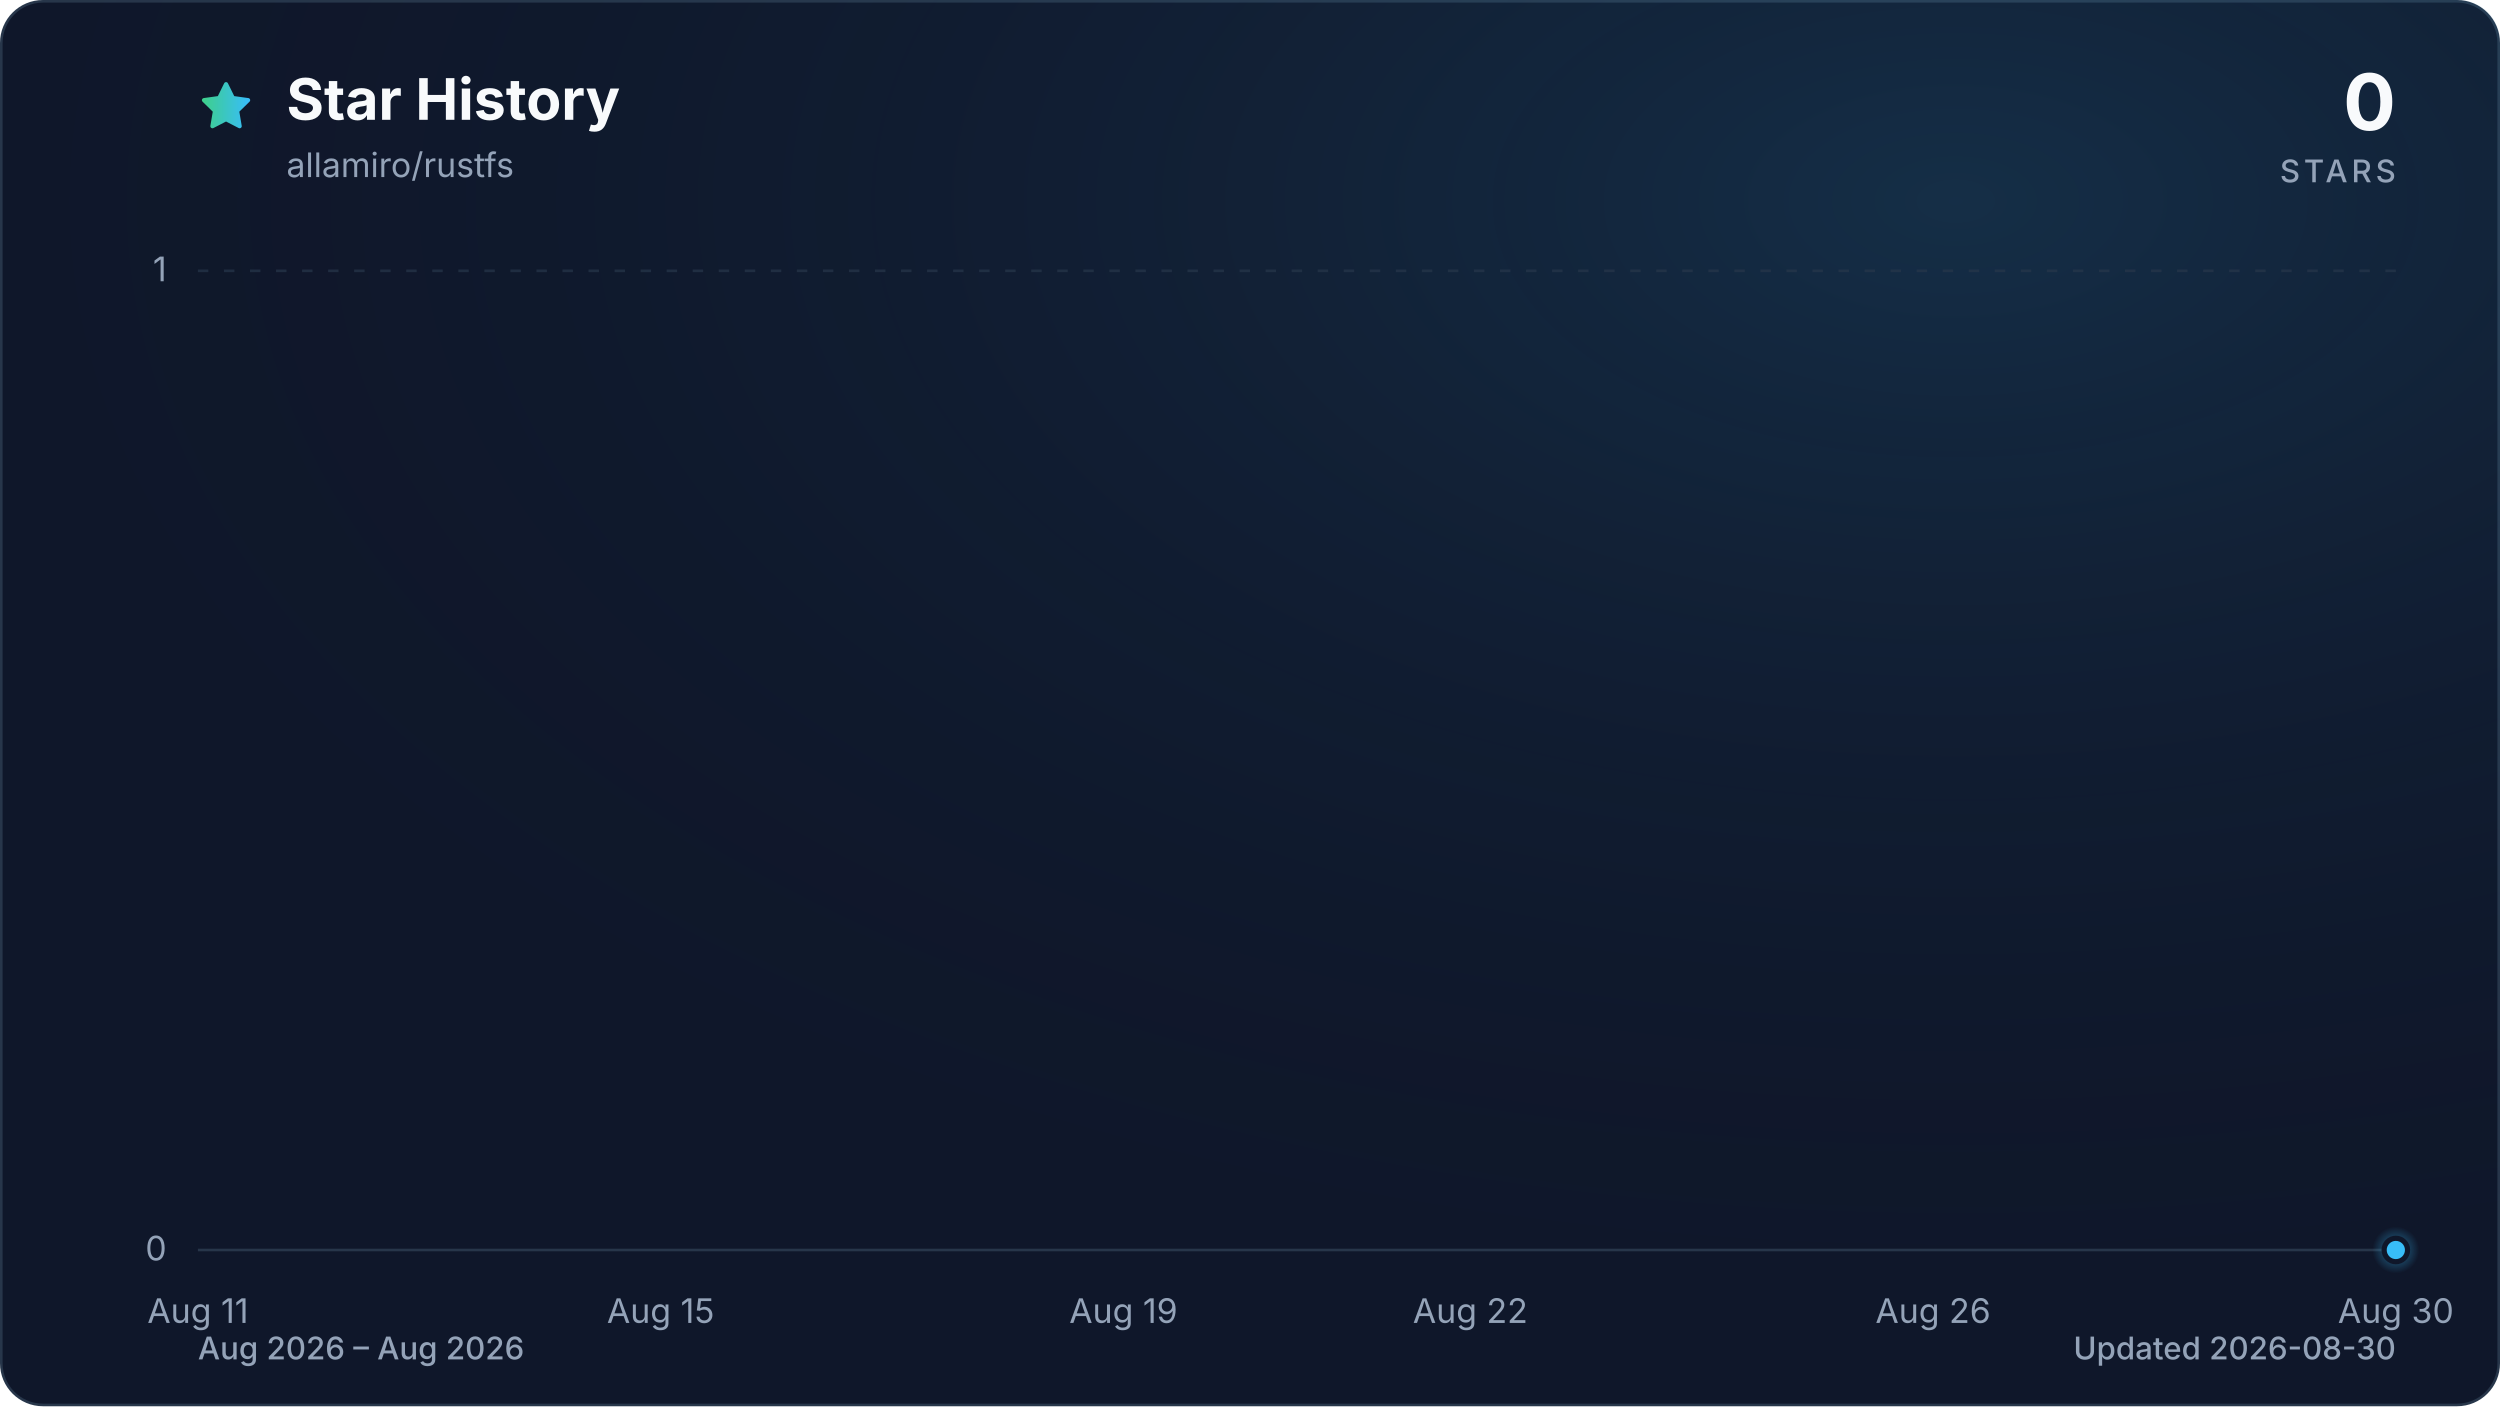
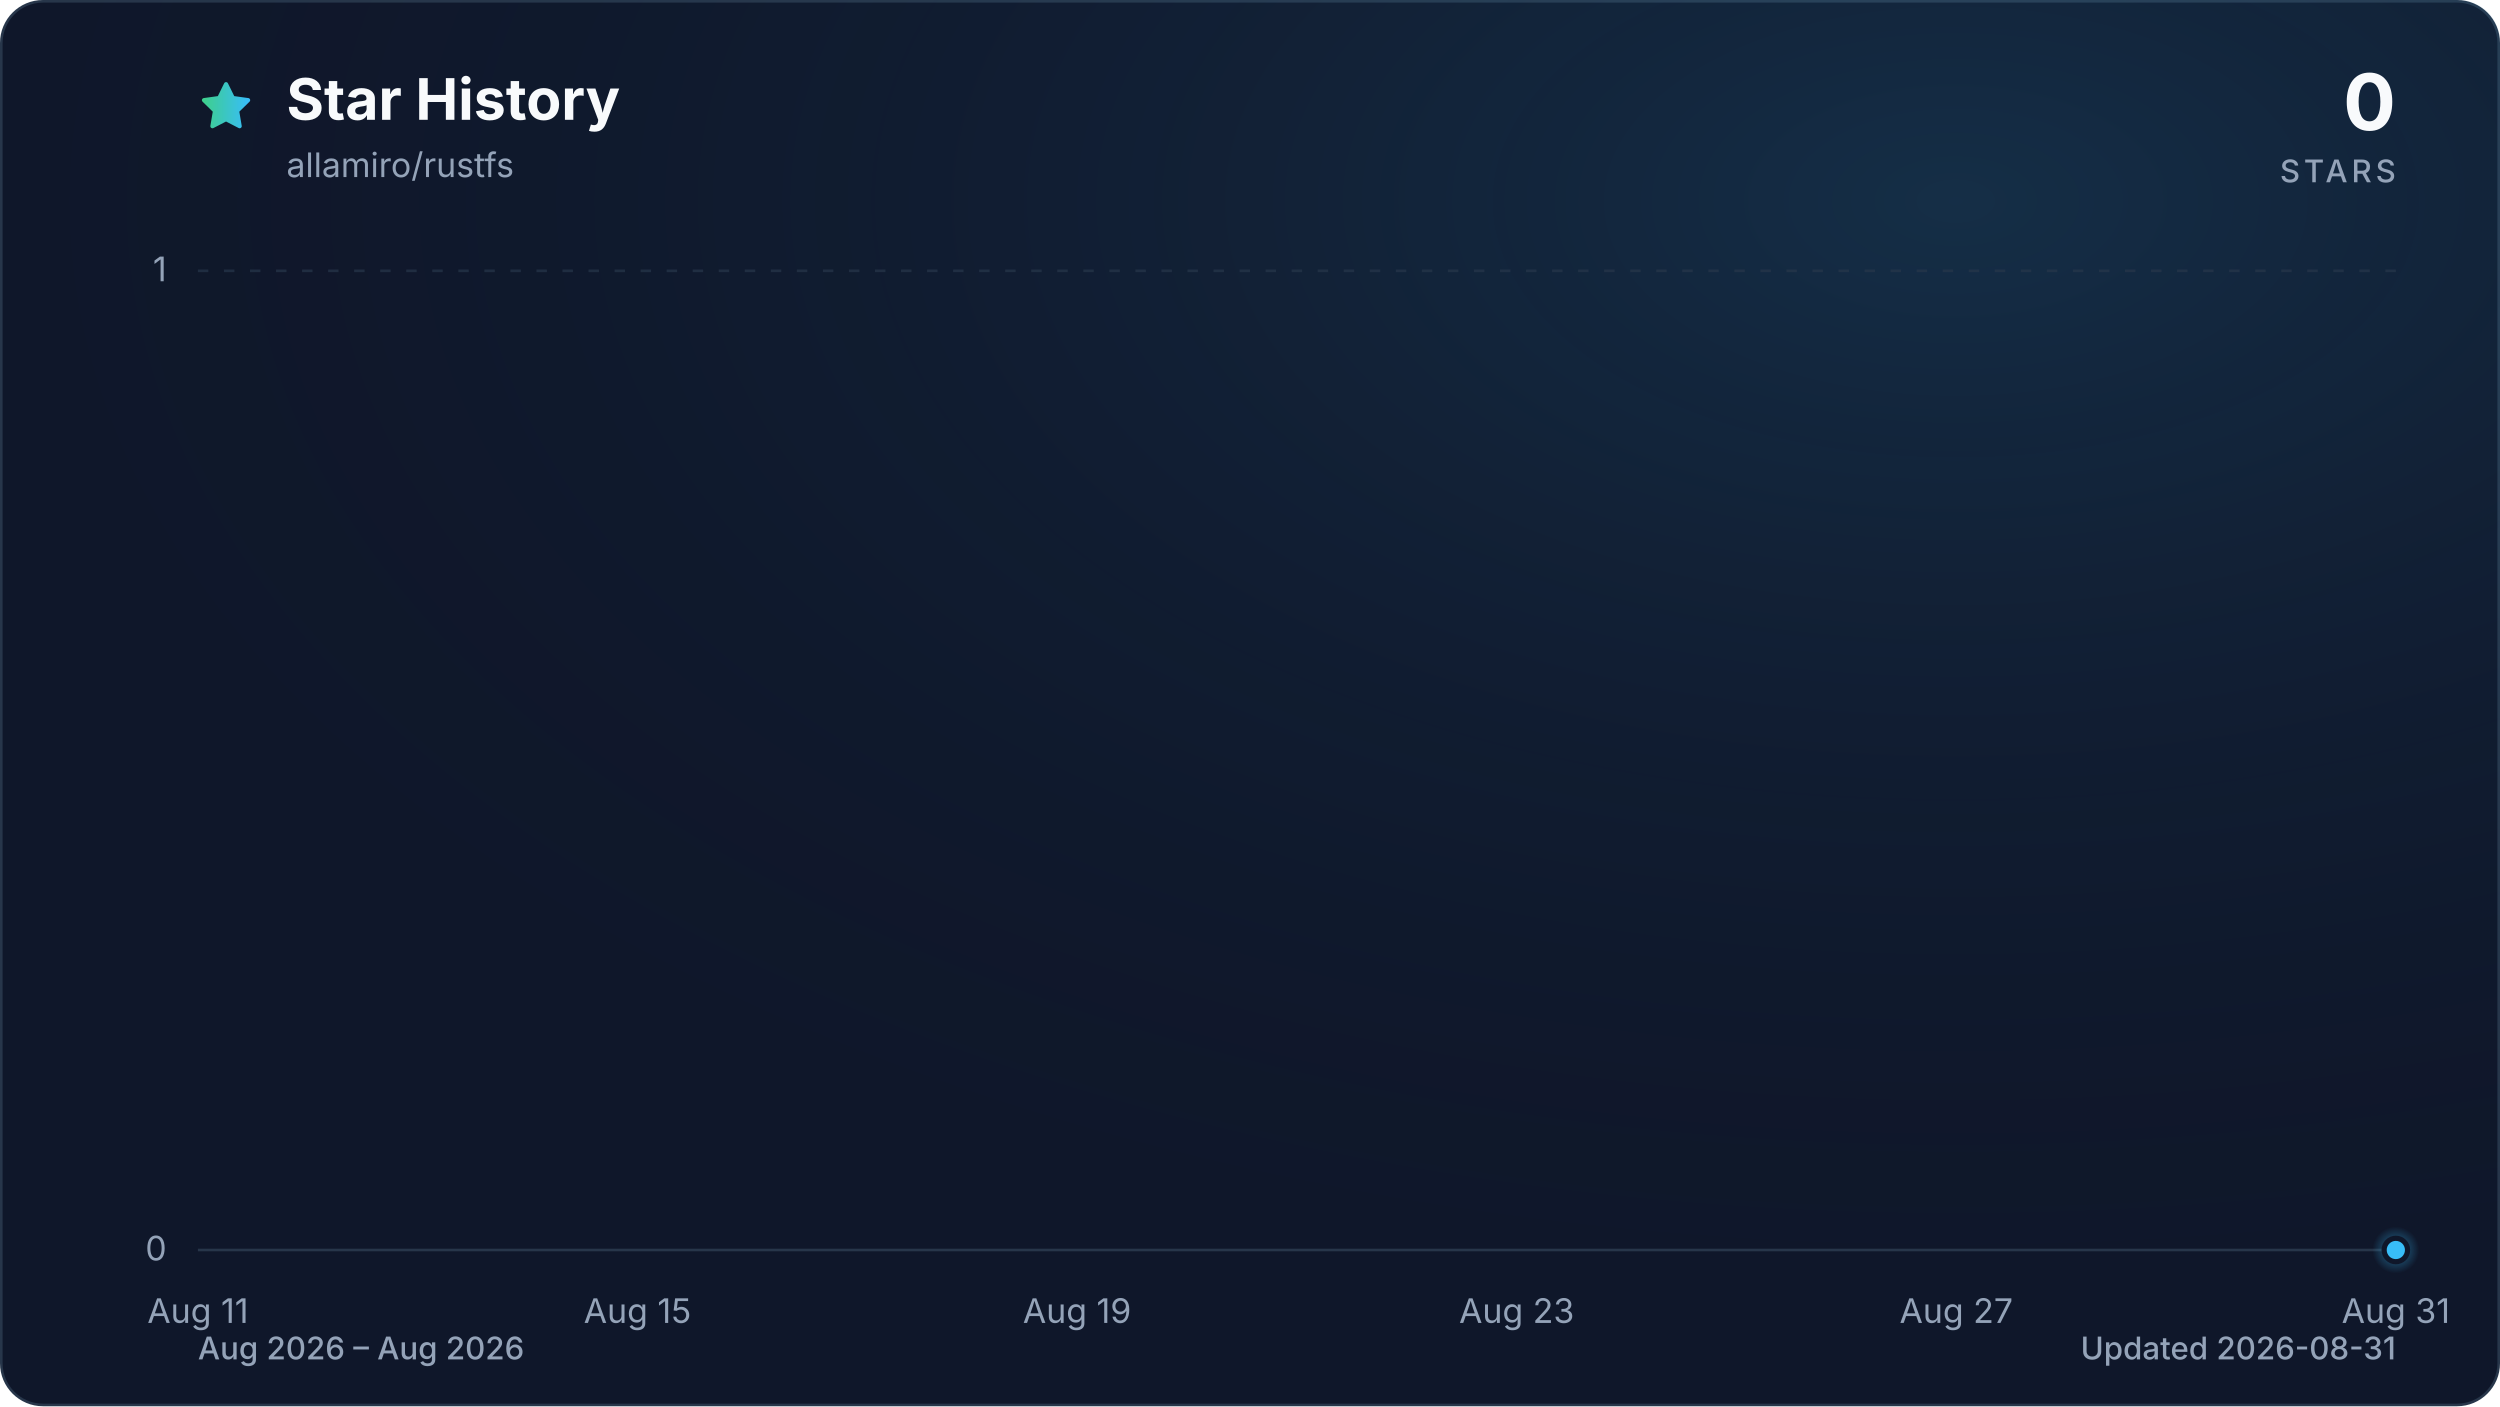
<svg xmlns="http://www.w3.org/2000/svg" viewBox="0 0 960 540" role="img" aria-labelledby="title description" data-style="gradient" data-variant="glow" data-animated="true">
  <defs>
    <linearGradient id="trend" x1="0" y1="0" x2="1" y2="0">
      <stop offset="0%" stop-color="#3ecf8e" />
      <stop offset="100%" stop-color="#38bdf8" />
    </linearGradient>
    <linearGradient id="area" x1="0" y1="0" x2="0" y2="1">
      <stop offset="0%" stop-color="#3ecf8e" stop-opacity="0.30" />
      <stop offset="55%" stop-color="#38bdf8" stop-opacity="0.10" />
      <stop offset="100%" stop-color="#38bdf8" stop-opacity="0.01" />
    </linearGradient>
    <radialGradient id="marker-halo" cx="50%" cy="50%" r="50%">
      <stop offset="0%" stop-color="#38bdf8" stop-opacity="0.55" />
      <stop offset="100%" stop-color="#38bdf8" stop-opacity="0" />
    </radialGradient>
    <radialGradient id="surface-glow" cx="78%" cy="14%" r="80%">
      <stop offset="0%" stop-color="#38bdf8" stop-opacity="0.14" />
      <stop offset="100%" stop-color="#0f172a" stop-opacity="0" />
    </radialGradient>
    <filter id="trend-glow" x="-20%" y="-20%" width="140%" height="140%">
      <feGaussianBlur stdDeviation="7" />
    </filter>
  </defs>
  <style>
.trend-enter{transform-box:fill-box;transform-origin:center;animation:trend-enter 520ms cubic-bezier(0.16,1,0.3,1)}
.marker-enter{transform-box:fill-box;transform-origin:center;animation:marker-enter 320ms cubic-bezier(0.16,1,0.3,1) 200ms both}
.marker-pulse{transform-box:fill-box;transform-origin:center;animation:marker-pulse 2.6s ease-out infinite}
@keyframes trend-enter{from{opacity:.35;transform:translateY(10px)}to{opacity:1;transform:translateY(0)}}
@keyframes marker-enter{from{opacity:0;transform:scale(.4)}to{opacity:1;transform:scale(1)}}
@keyframes marker-pulse{0%{opacity:.5;transform:scale(.7)}70%,100%{opacity:0;transform:scale(2.1)}}
@media (prefers-reduced-motion:reduce){.trend-enter,.marker-enter,.marker-pulse{animation:none!important}}
@media (prefers-reduced-motion:reduce){.marker-pulse{opacity:0}}
</style>
  <rect x="0.5" y="0.5" width="959" height="539" fill="#0f172a" stroke="#27364a" stroke-width="1" rx="16" />
  <rect width="960" height="540" fill="url(#surface-glow)" rx="16" />
  <path d="M12 2.6l2.9 5.9 6.5.9-4.7 4.6 1.1 6.5-5.8-3-5.8 3 1.1-6.5-4.7-4.6 6.5-.9L12 2.6Z" transform="translate(76 30) scale(.9)" fill="url(#trend)" stroke="url(#trend)" stroke-width="1.8" stroke-linejoin="round" aria-hidden="true" />
  <text x="110" y="46" fill="#f8fafc" font-family="ui-sans-serif, system-ui, -apple-system, BlinkMacSystemFont, 'Segoe UI', sans-serif" font-size="22" font-weight="700">Star History</text>
  <text x="110" y="68" fill="#94a3b8" font-family="ui-sans-serif, system-ui, -apple-system, BlinkMacSystemFont, 'Segoe UI', sans-serif" font-size="13">allamiro/rustfs</text>
  <text x="920" y="50" fill="#f8fafc" font-family="ui-sans-serif, system-ui, -apple-system, BlinkMacSystemFont, 'Segoe UI', sans-serif" font-size="30" font-weight="700" text-anchor="end">0</text>
  <text x="920" y="70" fill="#94a3b8" font-family="ui-sans-serif, system-ui, -apple-system, BlinkMacSystemFont, 'Segoe UI', sans-serif" font-size="12" font-weight="500" letter-spacing="1.5" text-anchor="end">STARS</text>
  <line x1="76" y1="480.0" x2="920" y2="480.0" stroke="#27364a" stroke-width="1" stroke-dasharray="0" opacity="1" />
  <text x="64" y="484.0" fill="#94a3b8" font-family="ui-sans-serif, system-ui, -apple-system, BlinkMacSystemFont, 'Segoe UI', sans-serif" font-size="13" text-anchor="end">0</text>
  <line x1="76" y1="104.0" x2="920" y2="104.0" stroke="#27364a" stroke-width="1" stroke-dasharray="4 6" opacity="0.7" />
  <text x="64" y="108.0" fill="#94a3b8" font-family="ui-sans-serif, system-ui, -apple-system, BlinkMacSystemFont, 'Segoe UI', sans-serif" font-size="13" text-anchor="end">1</text>
  <text x="76.0" y="508" fill="#94a3b8" font-family="ui-sans-serif, system-ui, -apple-system, BlinkMacSystemFont, 'Segoe UI', sans-serif" font-size="13" text-anchor="middle">Aug 11</text>
-   <text x="253.7" y="508" fill="#94a3b8" font-family="ui-sans-serif, system-ui, -apple-system, BlinkMacSystemFont, 'Segoe UI', sans-serif" font-size="13" text-anchor="middle">Aug 15</text>
-   <text x="431.4" y="508" fill="#94a3b8" font-family="ui-sans-serif, system-ui, -apple-system, BlinkMacSystemFont, 'Segoe UI', sans-serif" font-size="13" text-anchor="middle">Aug 19</text>
-   <text x="564.6" y="508" fill="#94a3b8" font-family="ui-sans-serif, system-ui, -apple-system, BlinkMacSystemFont, 'Segoe UI', sans-serif" font-size="13" text-anchor="middle">Aug 22</text>
-   <text x="742.3" y="508" fill="#94a3b8" font-family="ui-sans-serif, system-ui, -apple-system, BlinkMacSystemFont, 'Segoe UI', sans-serif" font-size="13" text-anchor="middle">Aug 26</text>
-   <text x="920.0" y="508" fill="#94a3b8" font-family="ui-sans-serif, system-ui, -apple-system, BlinkMacSystemFont, 'Segoe UI', sans-serif" font-size="13" text-anchor="middle">Aug 30</text>
+   <text x="244.8" y="508" fill="#94a3b8" font-family="ui-sans-serif, system-ui, -apple-system, BlinkMacSystemFont, 'Segoe UI', sans-serif" font-size="13" text-anchor="middle">Aug 15</text>
+   <text x="413.6" y="508" fill="#94a3b8" font-family="ui-sans-serif, system-ui, -apple-system, BlinkMacSystemFont, 'Segoe UI', sans-serif" font-size="13" text-anchor="middle">Aug 19</text>
+   <text x="582.4" y="508" fill="#94a3b8" font-family="ui-sans-serif, system-ui, -apple-system, BlinkMacSystemFont, 'Segoe UI', sans-serif" font-size="13" text-anchor="middle">Aug 23</text>
+   <text x="751.2" y="508" fill="#94a3b8" font-family="ui-sans-serif, system-ui, -apple-system, BlinkMacSystemFont, 'Segoe UI', sans-serif" font-size="13" text-anchor="middle">Aug 27</text>
+   <text x="920.0" y="508" fill="#94a3b8" font-family="ui-sans-serif, system-ui, -apple-system, BlinkMacSystemFont, 'Segoe UI', sans-serif" font-size="13" text-anchor="middle">Aug 31</text>
  <g class="trend-enter">
-     <path d="M 76.0 480.0 C 90.8 480.0, 105.6 480.0, 120.4 480.0 C 135.2 480.0, 150.0 480.0, 164.8 480.0 C 179.6 480.0, 194.5 480.0, 209.3 480.0 C 224.1 480.0, 238.9 480.0, 253.7 480.0 C 268.5 480.0, 283.3 480.0, 298.1 480.0 C 312.9 480.0, 327.7 480.0, 342.5 480.0 C 357.3 480.0, 372.1 480.0, 386.9 480.0 C 401.8 480.0, 416.6 480.0, 431.4 480.0 C 446.2 480.0, 461.0 480.0, 475.8 480.0 C 490.6 480.0, 505.4 480.0, 520.2 480.0 C 535.0 480.0, 549.8 480.0, 564.6 480.0 C 579.4 480.0, 594.2 480.0, 609.1 480.0 C 623.9 480.0, 638.7 480.0, 653.5 480.0 C 668.3 480.0, 683.1 480.0, 697.9 480.0 C 712.7 480.0, 727.5 480.0, 742.3 480.0 C 757.1 480.0, 771.9 480.0, 786.7 480.0 C 801.5 480.0, 816.4 480.0, 831.2 480.0 C 846.0 480.0, 860.8 480.0, 875.6 480.0 C 890.4 480.0, 905.2 480.0, 920.0 480.0 L 920.0 480.0 L 76.0 480.0 Z" fill="url(#area)" />
-     <path d="M 76.0 480.0 C 90.8 480.0, 105.6 480.0, 120.4 480.0 C 135.2 480.0, 150.0 480.0, 164.8 480.0 C 179.6 480.0, 194.5 480.0, 209.3 480.0 C 224.1 480.0, 238.9 480.0, 253.7 480.0 C 268.5 480.0, 283.3 480.0, 298.1 480.0 C 312.9 480.0, 327.7 480.0, 342.5 480.0 C 357.3 480.0, 372.1 480.0, 386.9 480.0 C 401.8 480.0, 416.6 480.0, 431.4 480.0 C 446.2 480.0, 461.0 480.0, 475.8 480.0 C 490.6 480.0, 505.4 480.0, 520.2 480.0 C 535.0 480.0, 549.8 480.0, 564.6 480.0 C 579.4 480.0, 594.2 480.0, 609.1 480.0 C 623.9 480.0, 638.7 480.0, 653.5 480.0 C 668.3 480.0, 683.1 480.0, 697.9 480.0 C 712.7 480.0, 727.5 480.0, 742.3 480.0 C 757.1 480.0, 771.9 480.0, 786.7 480.0 C 801.5 480.0, 816.4 480.0, 831.2 480.0 C 846.0 480.0, 860.8 480.0, 875.6 480.0 C 890.4 480.0, 905.2 480.0, 920.0 480.0" fill="none" stroke="url(#trend)" stroke-width="12" stroke-linecap="round" stroke-linejoin="round" opacity="0.16" filter="url(#trend-glow)" />
-     <path d="M 76.0 480.0 C 90.8 480.0, 105.6 480.0, 120.4 480.0 C 135.2 480.0, 150.0 480.0, 164.8 480.0 C 179.6 480.0, 194.5 480.0, 209.3 480.0 C 224.1 480.0, 238.9 480.0, 253.7 480.0 C 268.5 480.0, 283.3 480.0, 298.1 480.0 C 312.9 480.0, 327.7 480.0, 342.5 480.0 C 357.3 480.0, 372.1 480.0, 386.9 480.0 C 401.8 480.0, 416.6 480.0, 431.4 480.0 C 446.2 480.0, 461.0 480.0, 475.8 480.0 C 490.6 480.0, 505.4 480.0, 520.2 480.0 C 535.0 480.0, 549.8 480.0, 564.6 480.0 C 579.4 480.0, 594.2 480.0, 609.1 480.0 C 623.9 480.0, 638.7 480.0, 653.5 480.0 C 668.3 480.0, 683.1 480.0, 697.9 480.0 C 712.7 480.0, 727.5 480.0, 742.3 480.0 C 757.1 480.0, 771.9 480.0, 786.7 480.0 C 801.5 480.0, 816.4 480.0, 831.2 480.0 C 846.0 480.0, 860.8 480.0, 875.6 480.0 C 890.4 480.0, 905.2 480.0, 920.0 480.0" fill="none" stroke="url(#trend)" stroke-width="3" stroke-linecap="round" stroke-linejoin="round" />
+     <path d="M 76.0 480.0 C 90.1 480.0, 104.1 480.0, 118.2 480.0 C 132.3 480.0, 146.3 480.0, 160.4 480.0 C 174.5 480.0, 188.5 480.0, 202.6 480.0 C 216.7 480.0, 230.7 480.0, 244.8 480.0 C 258.9 480.0, 272.9 480.0, 287.0 480.0 C 301.1 480.0, 315.1 480.0, 329.2 480.0 C 343.3 480.0, 357.3 480.0, 371.4 480.0 C 385.5 480.0, 399.5 480.0, 413.6 480.0 C 427.7 480.0, 441.7 480.0, 455.8 480.0 C 469.9 480.0, 483.9 480.0, 498.0 480.0 C 512.1 480.0, 526.1 480.0, 540.2 480.0 C 554.3 480.0, 568.3 480.0, 582.4 480.0 C 596.5 480.0, 610.5 480.0, 624.6 480.0 C 638.7 480.0, 652.7 480.0, 666.8 480.0 C 680.9 480.0, 694.9 480.0, 709.0 480.0 C 723.1 480.0, 737.1 480.0, 751.2 480.0 C 765.3 480.0, 779.3 480.0, 793.4 480.0 C 807.5 480.0, 821.5 480.0, 835.6 480.0 C 849.7 480.0, 863.7 480.0, 877.8 480.0 C 891.9 480.0, 905.9 480.0, 920.0 480.0 L 920.0 480.0 L 76.0 480.0 Z" fill="url(#area)" />
+     <path d="M 76.0 480.0 C 90.1 480.0, 104.1 480.0, 118.2 480.0 C 132.3 480.0, 146.3 480.0, 160.4 480.0 C 174.5 480.0, 188.5 480.0, 202.6 480.0 C 216.7 480.0, 230.7 480.0, 244.8 480.0 C 258.9 480.0, 272.9 480.0, 287.0 480.0 C 301.1 480.0, 315.1 480.0, 329.2 480.0 C 343.3 480.0, 357.3 480.0, 371.4 480.0 C 385.5 480.0, 399.5 480.0, 413.6 480.0 C 427.7 480.0, 441.7 480.0, 455.8 480.0 C 469.9 480.0, 483.9 480.0, 498.0 480.0 C 512.1 480.0, 526.1 480.0, 540.2 480.0 C 554.3 480.0, 568.3 480.0, 582.4 480.0 C 596.5 480.0, 610.5 480.0, 624.6 480.0 C 638.7 480.0, 652.7 480.0, 666.8 480.0 C 680.9 480.0, 694.9 480.0, 709.0 480.0 C 723.1 480.0, 737.1 480.0, 751.2 480.0 C 765.3 480.0, 779.3 480.0, 793.4 480.0 C 807.5 480.0, 821.5 480.0, 835.6 480.0 C 849.7 480.0, 863.7 480.0, 877.8 480.0 C 891.9 480.0, 905.9 480.0, 920.0 480.0" fill="none" stroke="url(#trend)" stroke-width="12" stroke-linecap="round" stroke-linejoin="round" opacity="0.16" filter="url(#trend-glow)" />
+     <path d="M 76.0 480.0 C 90.1 480.0, 104.1 480.0, 118.2 480.0 C 132.3 480.0, 146.3 480.0, 160.4 480.0 C 174.5 480.0, 188.5 480.0, 202.6 480.0 C 216.7 480.0, 230.7 480.0, 244.8 480.0 C 258.9 480.0, 272.9 480.0, 287.0 480.0 C 301.1 480.0, 315.1 480.0, 329.2 480.0 C 343.3 480.0, 357.3 480.0, 371.4 480.0 C 385.5 480.0, 399.5 480.0, 413.6 480.0 C 427.7 480.0, 441.7 480.0, 455.8 480.0 C 469.9 480.0, 483.9 480.0, 498.0 480.0 C 512.1 480.0, 526.1 480.0, 540.2 480.0 C 554.3 480.0, 568.3 480.0, 582.4 480.0 C 596.5 480.0, 610.5 480.0, 624.6 480.0 C 638.7 480.0, 652.7 480.0, 666.8 480.0 C 680.9 480.0, 694.9 480.0, 709.0 480.0 C 723.1 480.0, 737.1 480.0, 751.2 480.0 C 765.3 480.0, 779.3 480.0, 793.4 480.0 C 807.5 480.0, 821.5 480.0, 835.6 480.0 C 849.7 480.0, 863.7 480.0, 877.8 480.0 C 891.9 480.0, 905.9 480.0, 920.0 480.0" fill="none" stroke="url(#trend)" stroke-width="3" stroke-linecap="round" stroke-linejoin="round" />
  </g>
  <g class="marker-enter">
    <circle class="marker-pulse" cx="920.0" cy="480.0" r="9" fill="url(#marker-halo)" />
    <circle cx="920.0" cy="480.0" r="4.5" fill="#38bdf8" stroke="#0f172a" stroke-width="2" />
  </g>
  <text x="76" y="522" fill="#94a3b8" font-family="ui-sans-serif, system-ui, -apple-system, BlinkMacSystemFont, 'Segoe UI', sans-serif" font-size="12" font-weight="500">Aug 2026 – Aug 2026</text>
-   <text x="920" y="522" fill="#94a3b8" font-family="ui-sans-serif, system-ui, -apple-system, BlinkMacSystemFont, 'Segoe UI', sans-serif" font-size="12" font-weight="500" text-anchor="end">Updated 2026-08-30</text>
+   <text x="920" y="522" fill="#94a3b8" font-family="ui-sans-serif, system-ui, -apple-system, BlinkMacSystemFont, 'Segoe UI', sans-serif" font-size="12" font-weight="500" text-anchor="end">Updated 2026-08-31</text>
</svg>
